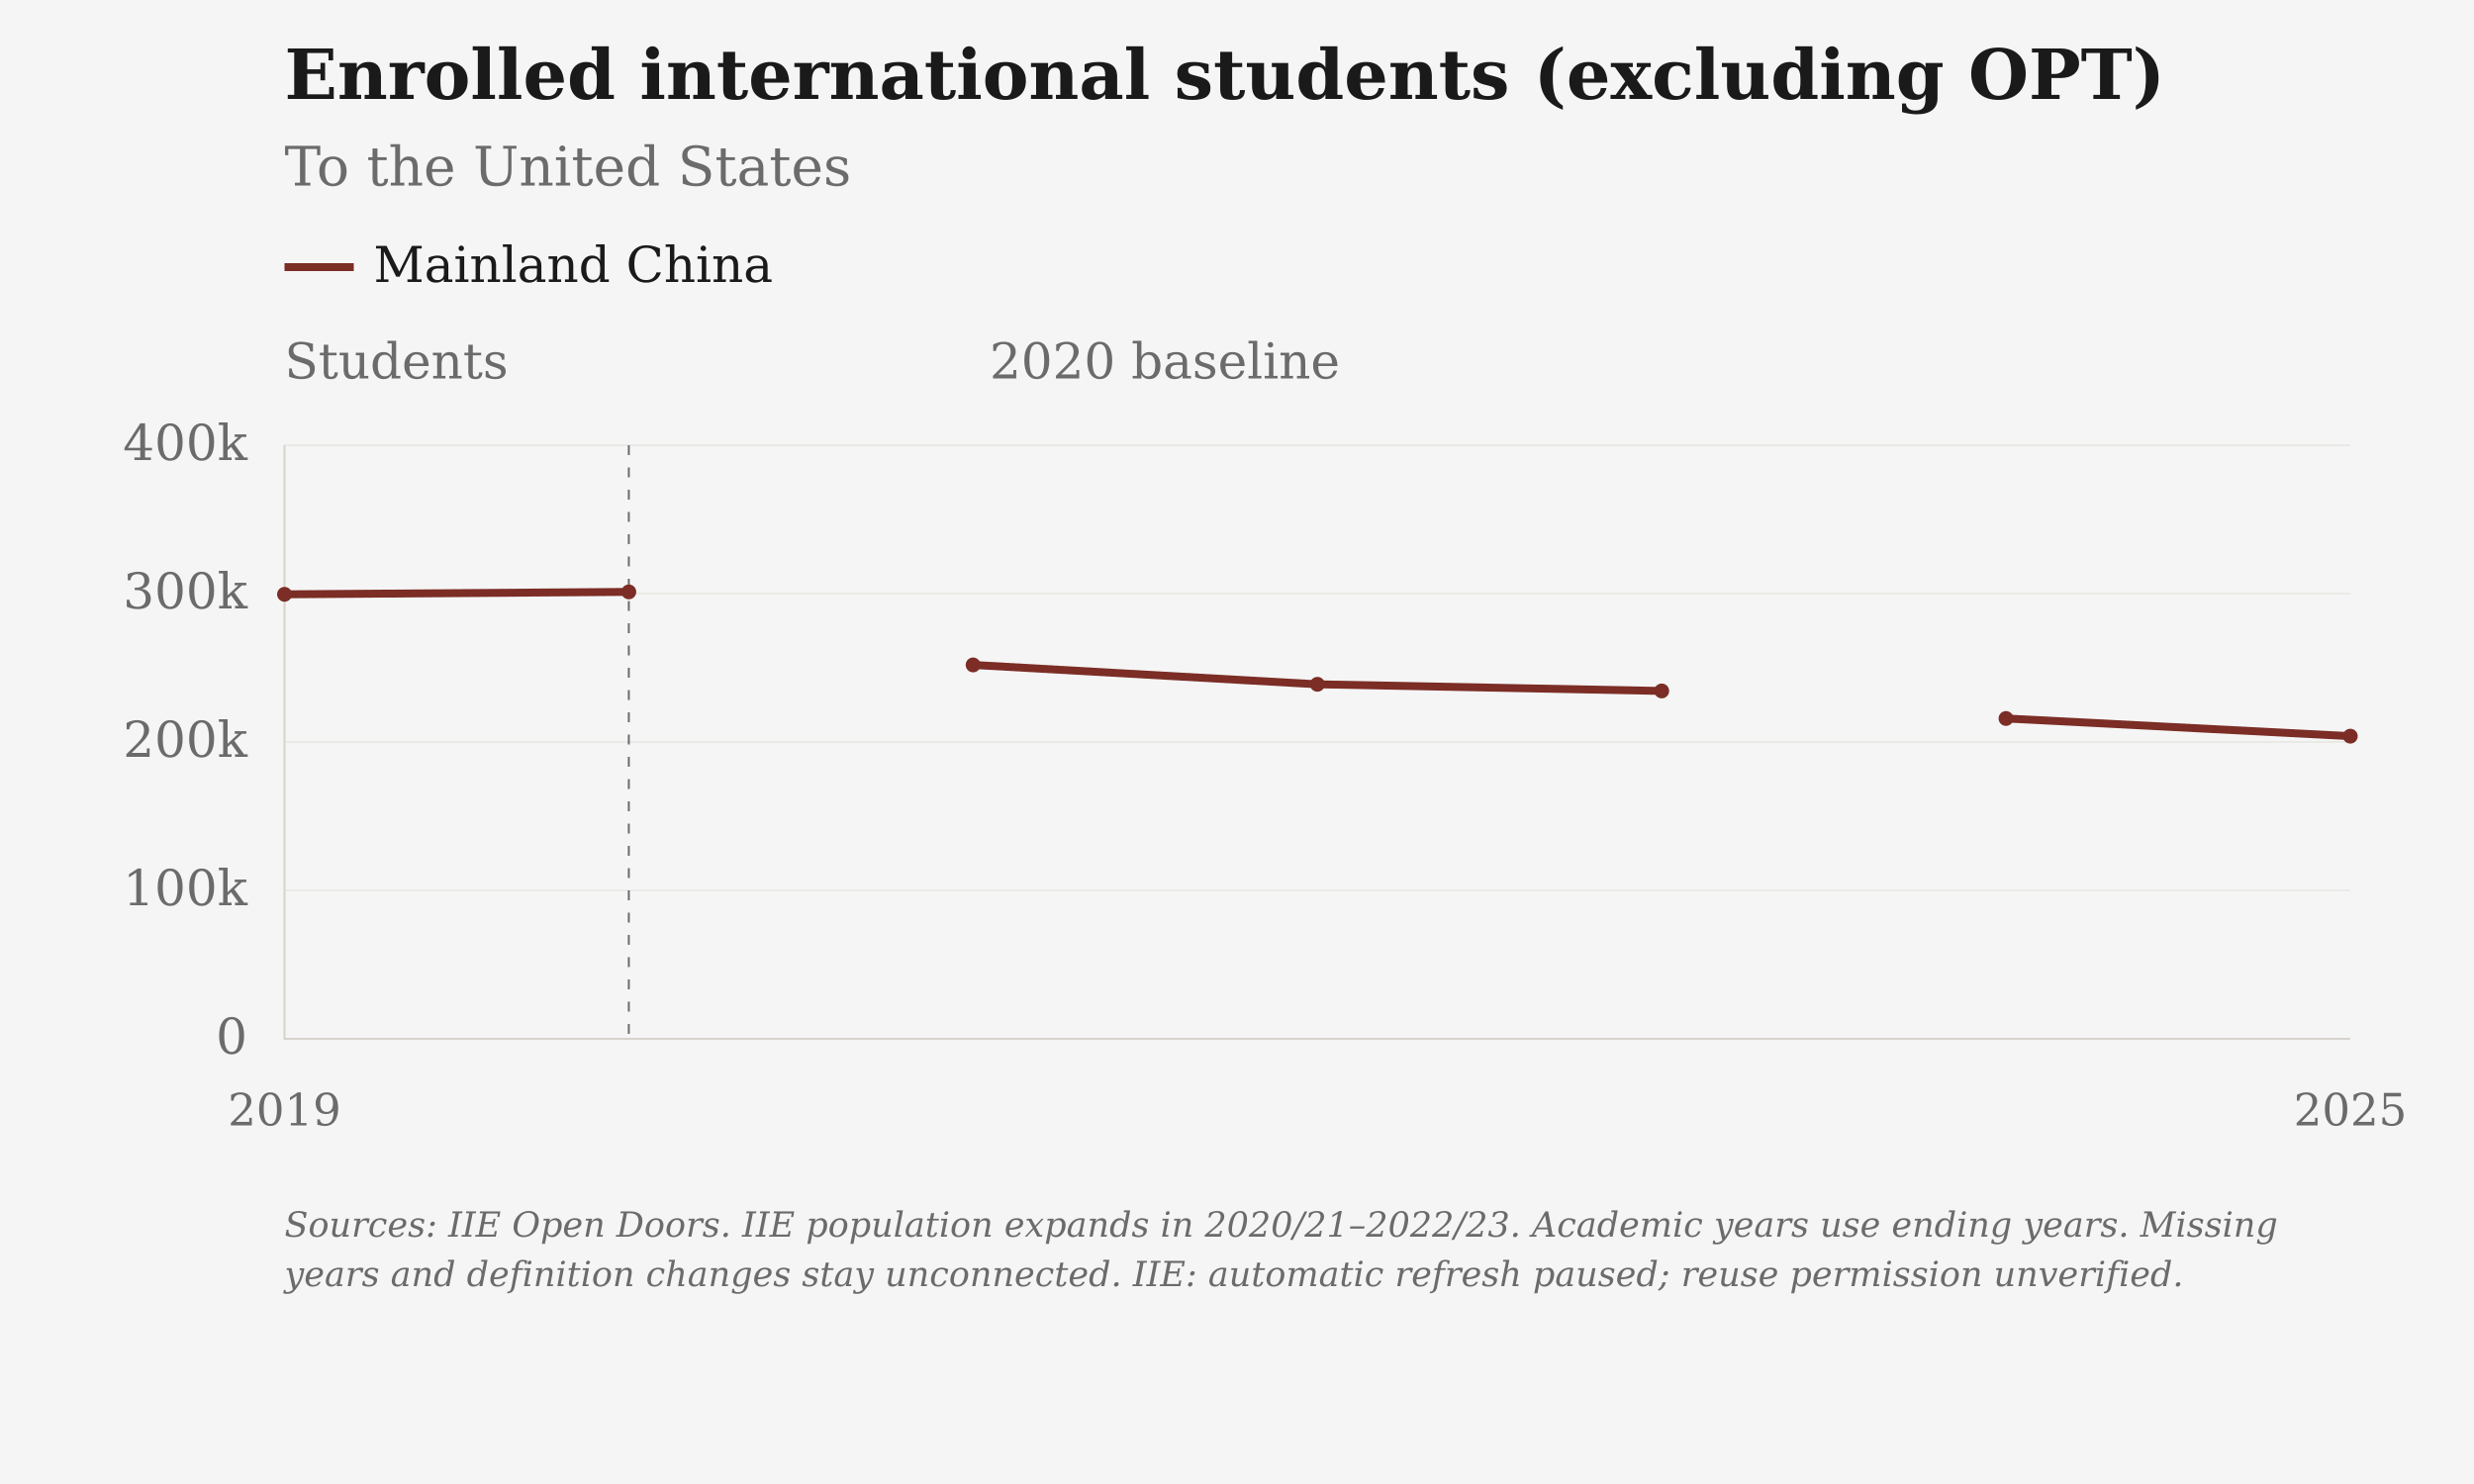
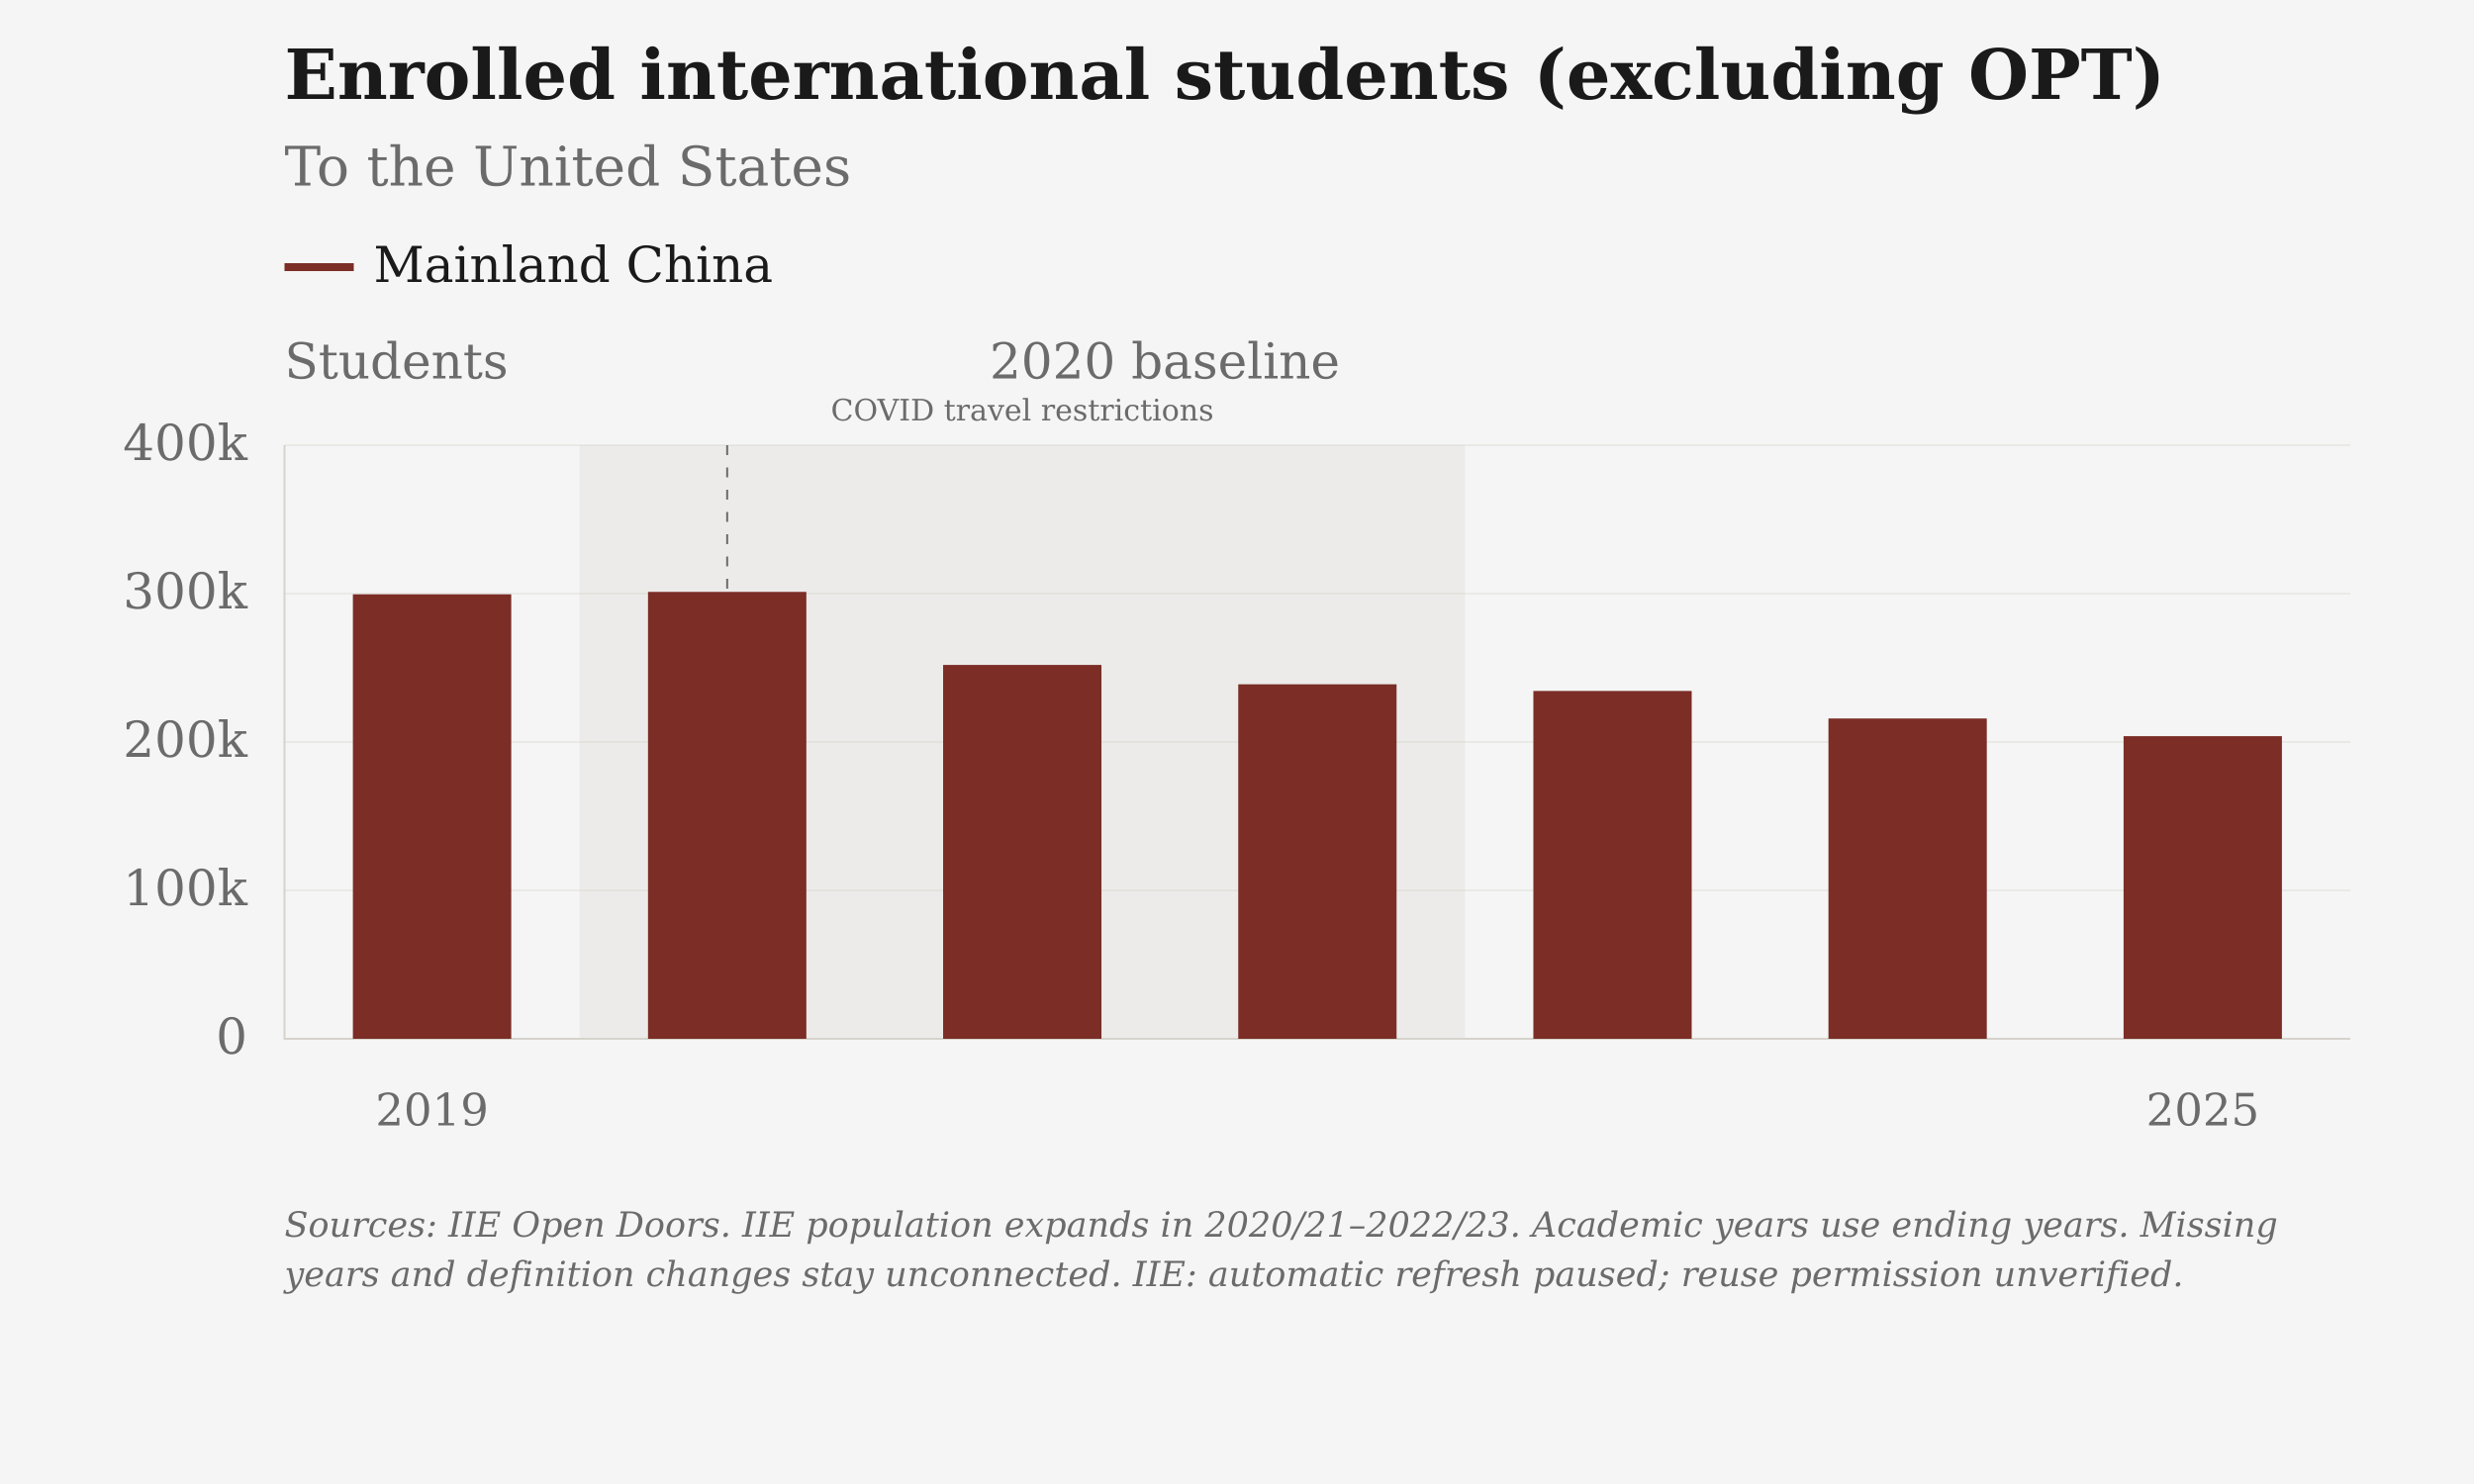
- <svg xmlns="http://www.w3.org/2000/svg" viewBox="0 0 1000 600" role="img" aria-label="Enrolled international students (excluding OPT): To the United States · Mainland China" data-geographies="CHN" data-first-year="2019" data-last-year="2025">
+ <svg xmlns="http://www.w3.org/2000/svg" viewBox="0 0 1000 600" role="img" aria-label="Enrolled international students (excluding OPT): To the United States · Mainland China" data-geographies="CHN" data-first-year="2019" data-last-year="2025" data-plot-style="columns">
  <rect class="chart-background" width="1000" height="600" fill="#F5F5F5" />
  <g font-family="DejaVu Serif, Georgia, 'Times New Roman', serif" font-size="20" fill="#6B6B6B">
    <text x="115" y="40" font-size="28" font-weight="bold" fill="#1A1A1A">Enrolled international students (excluding OPT)</text>
    <text x="115" y="75" font-size="22">To the United States</text>
+     <rect class="covid-band" data-start-year="2020" data-end-year="2022" x="234.29" y="180" width="357.86" height="240" fill="#D6D3CC" fill-opacity=".3" pointer-events="none" />
+     <text class="covid-label" x="413.21" y="170" text-anchor="middle" font-size="12" fill="#6B6B6B">COVID travel restrictions</text>
    <path class="legend-swatch" data-geography="CHN" d="M115 108h28" stroke="#7B2D26" stroke-width="3.2" />
    <text x="151" y="114" fill="#1A1A1A">Mainland China</text>
    <text class="axis-unit" x="115" y="153">Students</text>
    <path d="M115 420.00H950" stroke="#D6D3CC" stroke-opacity="0.6" stroke-width="0.5" />
    <text x="100" y="426.00" text-anchor="end">0</text>
    <path d="M115 360.00H950" stroke="#D6D3CC" stroke-opacity="0.6" stroke-width="0.5" />
    <text x="100" y="366.00" text-anchor="end">100k</text>
    <path d="M115 300.00H950" stroke="#D6D3CC" stroke-opacity="0.6" stroke-width="0.5" />
    <text x="100" y="306.00" text-anchor="end">200k</text>
    <path d="M115 240.00H950" stroke="#D6D3CC" stroke-opacity="0.6" stroke-width="0.5" />
    <text x="100" y="246.00" text-anchor="end">300k</text>
    <path d="M115 180.00H950" stroke="#D6D3CC" stroke-opacity="0.6" stroke-width="0.5" />
    <text x="100" y="186.00" text-anchor="end">400k</text>
-     <text x="115.00" y="455" font-size="18" text-anchor="middle">2019</text>
-     <text x="950.00" y="455" font-size="18" text-anchor="middle">2025</text>
+     <text x="174.64" y="455" font-size="18" text-anchor="middle">2019</text>
+     <text x="890.36" y="455" font-size="18" text-anchor="middle">2025</text>
    <path d="M115 180V420H950" stroke="#D6D3CC" stroke-width="0.8" fill="none" />
-     <path d="M254.17 180V420" stroke="#6B6B6B" stroke-width="0.8" stroke-dasharray="4 5" />
+     <path d="M293.93 180V420" stroke="#6B6B6B" stroke-width="0.8" stroke-dasharray="4 5" />
    <text x="400.00" y="153" text-anchor="start">2020 baseline</text>
-     <path class="data-line" data-geography="CHN" data-series-id="iie:CHN:USA:enrolled_students" d="M115.00,240.29 L254.17,239.31 M393.33,268.84 L532.50,276.67 L671.67,279.36 M810.83,290.49 L950.00,297.64" fill="none" stroke="#7B2D26" stroke-width="3.2" stroke-linejoin="round" />
-     <circle data-geography="CHN" data-series-id="iie:CHN:USA:enrolled_students" data-year="2019" data-value="299511" data-period="2018/19" data-status="observed" cx="115.00" cy="240.29" r="3" fill="#7B2D26" />
-     <circle data-geography="CHN" data-series-id="iie:CHN:USA:enrolled_students" data-year="2020" data-value="301152" data-period="2019/20" data-status="observed" cx="254.17" cy="239.31" r="3" fill="#7B2D26" />
-     <circle data-geography="CHN" data-series-id="iie:CHN:USA:enrolled_students" data-year="2021" data-value="251933" data-period="2020/21" data-status="observed" cx="393.33" cy="268.84" r="3" fill="#7B2D26" />
-     <circle data-geography="CHN" data-series-id="iie:CHN:USA:enrolled_students" data-year="2022" data-value="238887" data-period="2021/22" data-status="observed" cx="532.50" cy="276.67" r="3" fill="#7B2D26" />
-     <circle data-geography="CHN" data-series-id="iie:CHN:USA:enrolled_students" data-year="2023" data-value="234393" data-period="2022/23" data-status="observed" cx="671.67" cy="279.36" r="3" fill="#7B2D26" />
-     <circle data-geography="CHN" data-series-id="iie:CHN:USA:enrolled_students" data-year="2024" data-value="215846" data-period="2023/24" data-status="observed" cx="810.83" cy="290.49" r="3" fill="#7B2D26" />
-     <circle data-geography="CHN" data-series-id="iie:CHN:USA:enrolled_students" data-year="2025" data-value="203938" data-period="2024/25" data-status="observed" cx="950.00" cy="297.64" r="3" fill="#7B2D26" />
+     <rect class="annual-column" data-series-id="iie:CHN:USA:enrolled_students" data-year="2019" data-value="299511" x="142.64" y="240.29" width="64.00" height="179.71" fill="#7B2D26" />
+     <circle data-geography="CHN" data-series-id="iie:CHN:USA:enrolled_students" data-year="2019" data-value="299511" data-period="2018/19" data-status="observed" cx="174.64" cy="240.29" r="0" fill="#7B2D26" />
+     <rect class="annual-column" data-series-id="iie:CHN:USA:enrolled_students" data-year="2020" data-value="301152" x="261.93" y="239.31" width="64.00" height="180.69" fill="#7B2D26" />
+     <circle data-geography="CHN" data-series-id="iie:CHN:USA:enrolled_students" data-year="2020" data-value="301152" data-period="2019/20" data-status="observed" cx="293.93" cy="239.31" r="0" fill="#7B2D26" />
+     <rect class="annual-column" data-series-id="iie:CHN:USA:enrolled_students" data-year="2021" data-value="251933" x="381.21" y="268.84" width="64.00" height="151.16" fill="#7B2D26" />
+     <circle data-geography="CHN" data-series-id="iie:CHN:USA:enrolled_students" data-year="2021" data-value="251933" data-period="2020/21" data-status="observed" cx="413.21" cy="268.84" r="0" fill="#7B2D26" />
+     <rect class="annual-column" data-series-id="iie:CHN:USA:enrolled_students" data-year="2022" data-value="238887" x="500.50" y="276.67" width="64.00" height="143.33" fill="#7B2D26" />
+     <circle data-geography="CHN" data-series-id="iie:CHN:USA:enrolled_students" data-year="2022" data-value="238887" data-period="2021/22" data-status="observed" cx="532.50" cy="276.67" r="0" fill="#7B2D26" />
+     <rect class="annual-column" data-series-id="iie:CHN:USA:enrolled_students" data-year="2023" data-value="234393" x="619.79" y="279.36" width="64.00" height="140.64" fill="#7B2D26" />
+     <circle data-geography="CHN" data-series-id="iie:CHN:USA:enrolled_students" data-year="2023" data-value="234393" data-period="2022/23" data-status="observed" cx="651.79" cy="279.36" r="0" fill="#7B2D26" />
+     <rect class="annual-column" data-series-id="iie:CHN:USA:enrolled_students" data-year="2024" data-value="215846" x="739.07" y="290.49" width="64.00" height="129.51" fill="#7B2D26" />
+     <circle data-geography="CHN" data-series-id="iie:CHN:USA:enrolled_students" data-year="2024" data-value="215846" data-period="2023/24" data-status="observed" cx="771.07" cy="290.49" r="0" fill="#7B2D26" />
+     <rect class="annual-column" data-series-id="iie:CHN:USA:enrolled_students" data-year="2025" data-value="203938" x="858.36" y="297.64" width="64.00" height="122.36" fill="#7B2D26" />
+     <circle data-geography="CHN" data-series-id="iie:CHN:USA:enrolled_students" data-year="2025" data-value="203938" data-period="2024/25" data-status="observed" cx="890.36" cy="297.64" r="0" fill="#7B2D26" />
    <text class="figure-source" x="115" y="500" font-size="14" font-style="italic">Sources: IIE Open Doors. IIE population expands in 2020/21–2022/23. Academic years use ending years. Missing</text>
    <text class="figure-source" x="115" y="520" font-size="14" font-style="italic">years and definition changes stay unconnected. IIE: automatic refresh paused; reuse permission unverified.</text>
  </g>
</svg>
